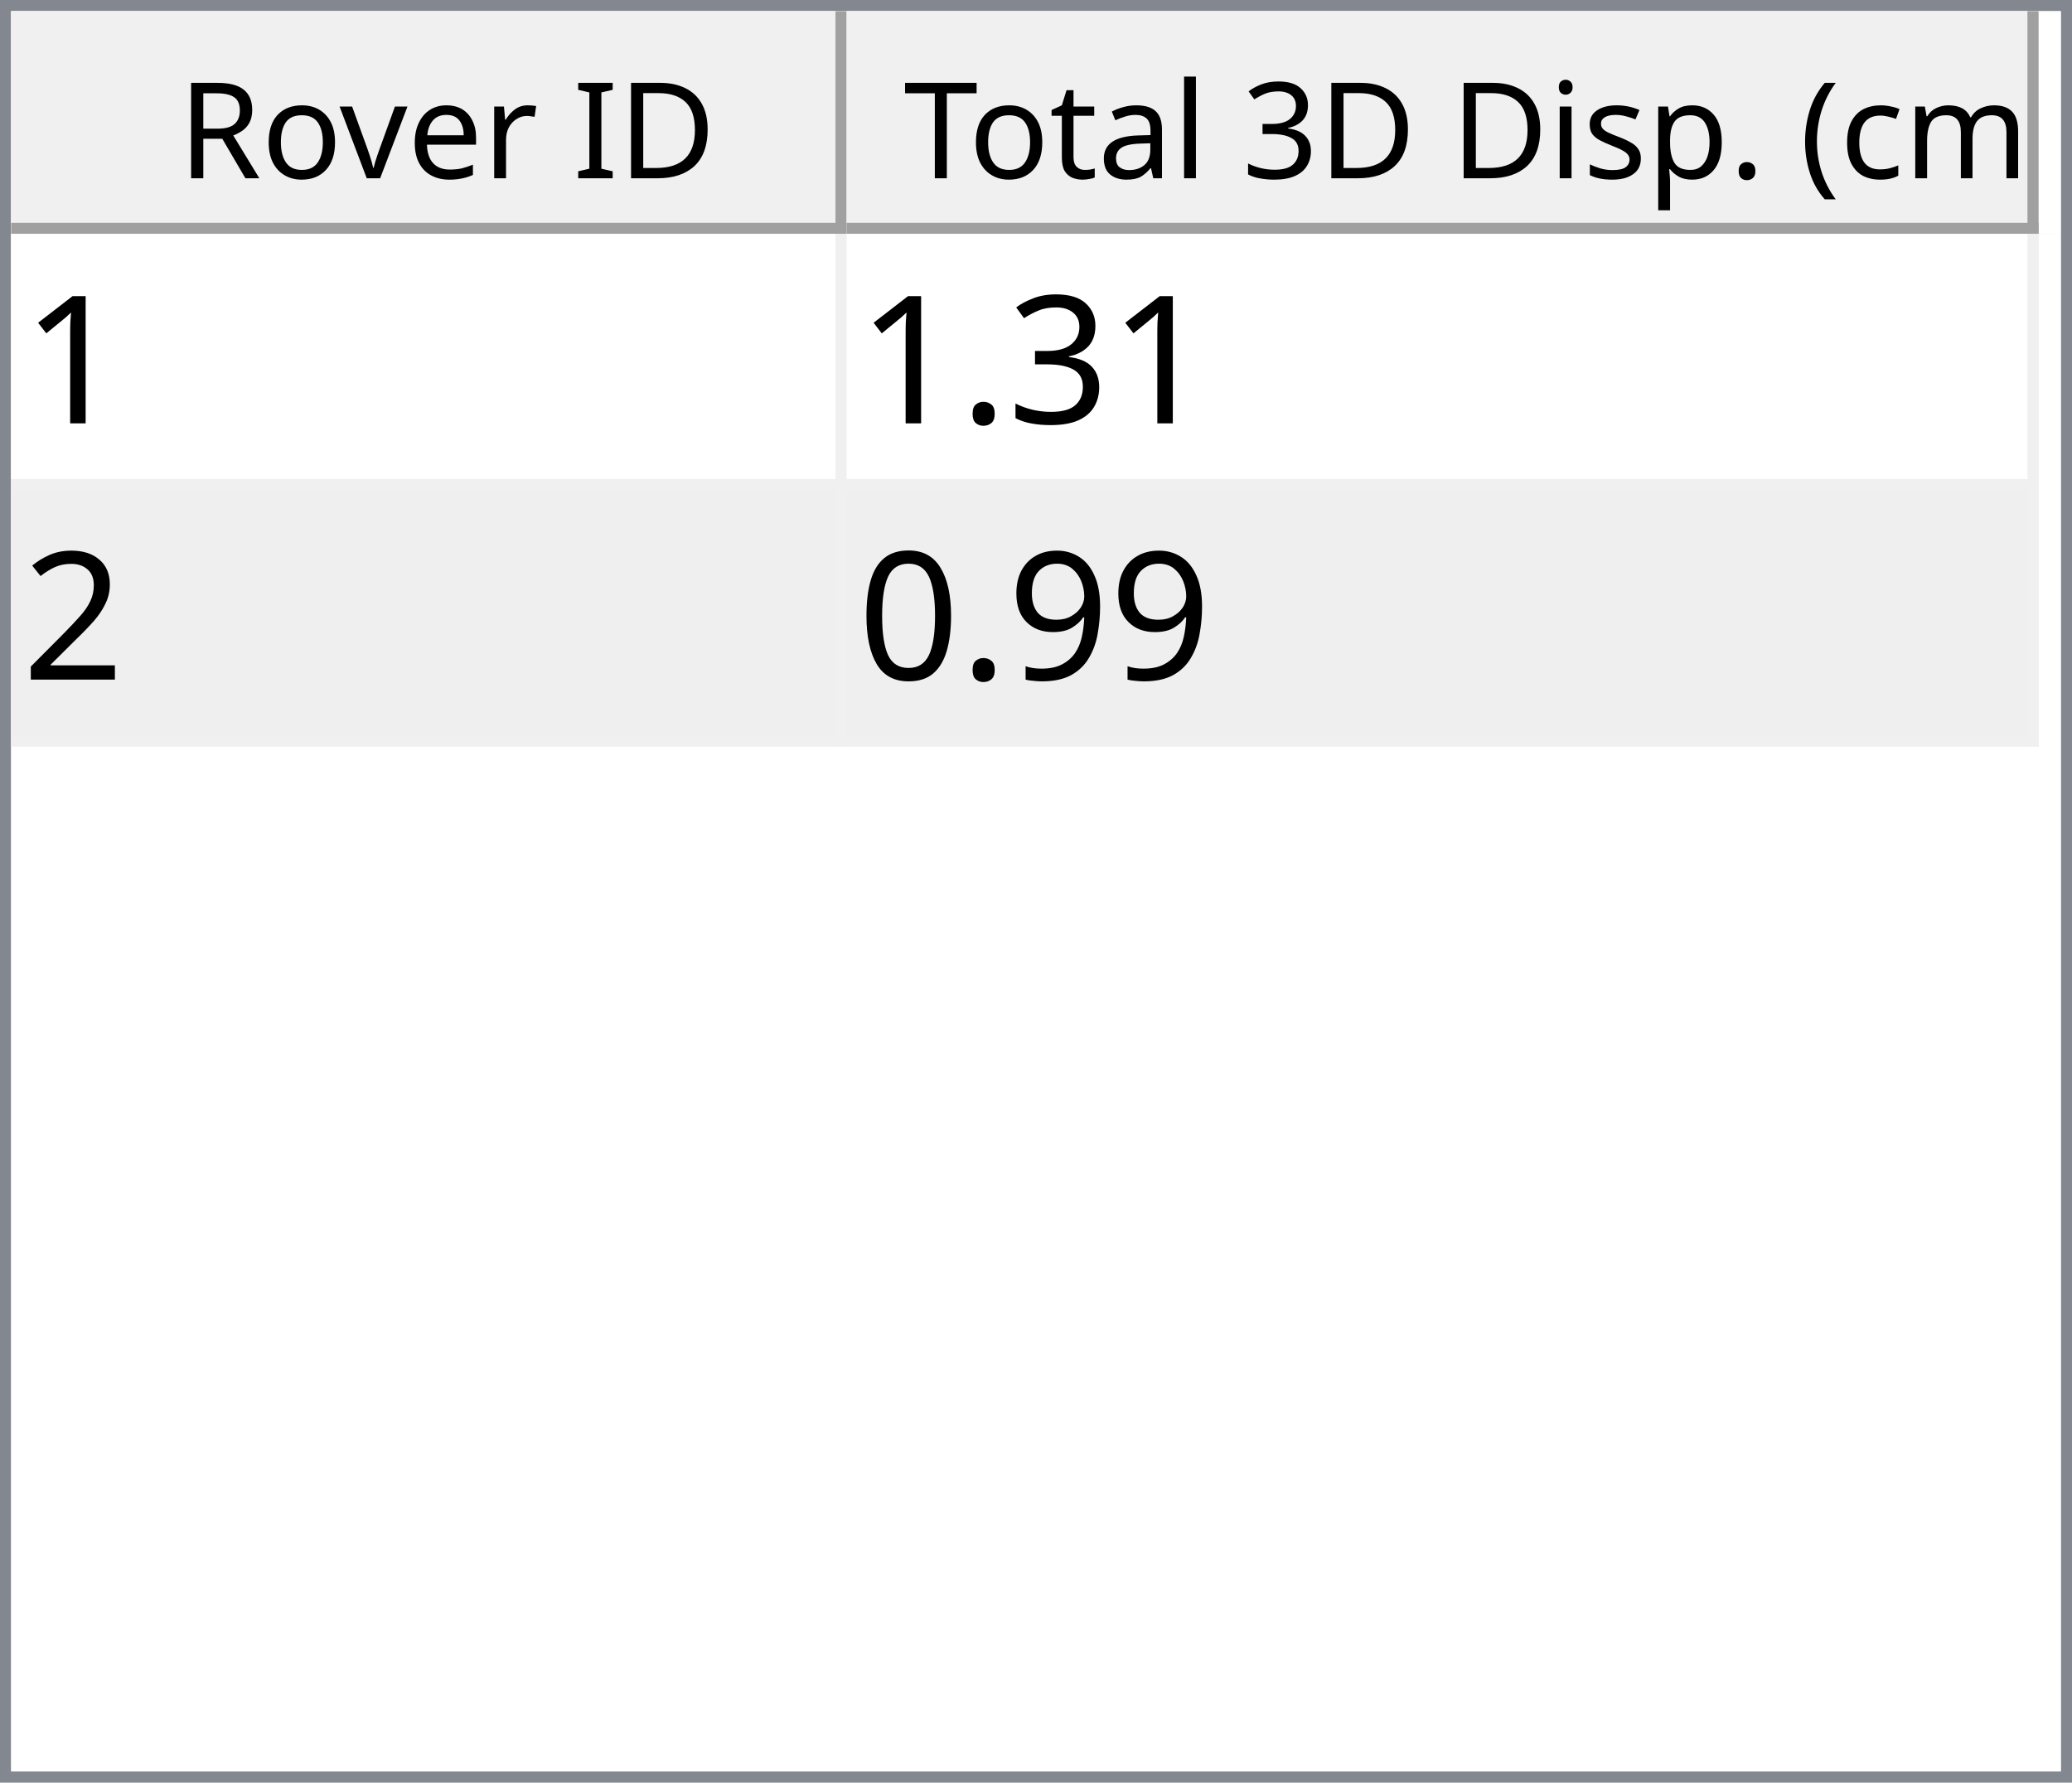
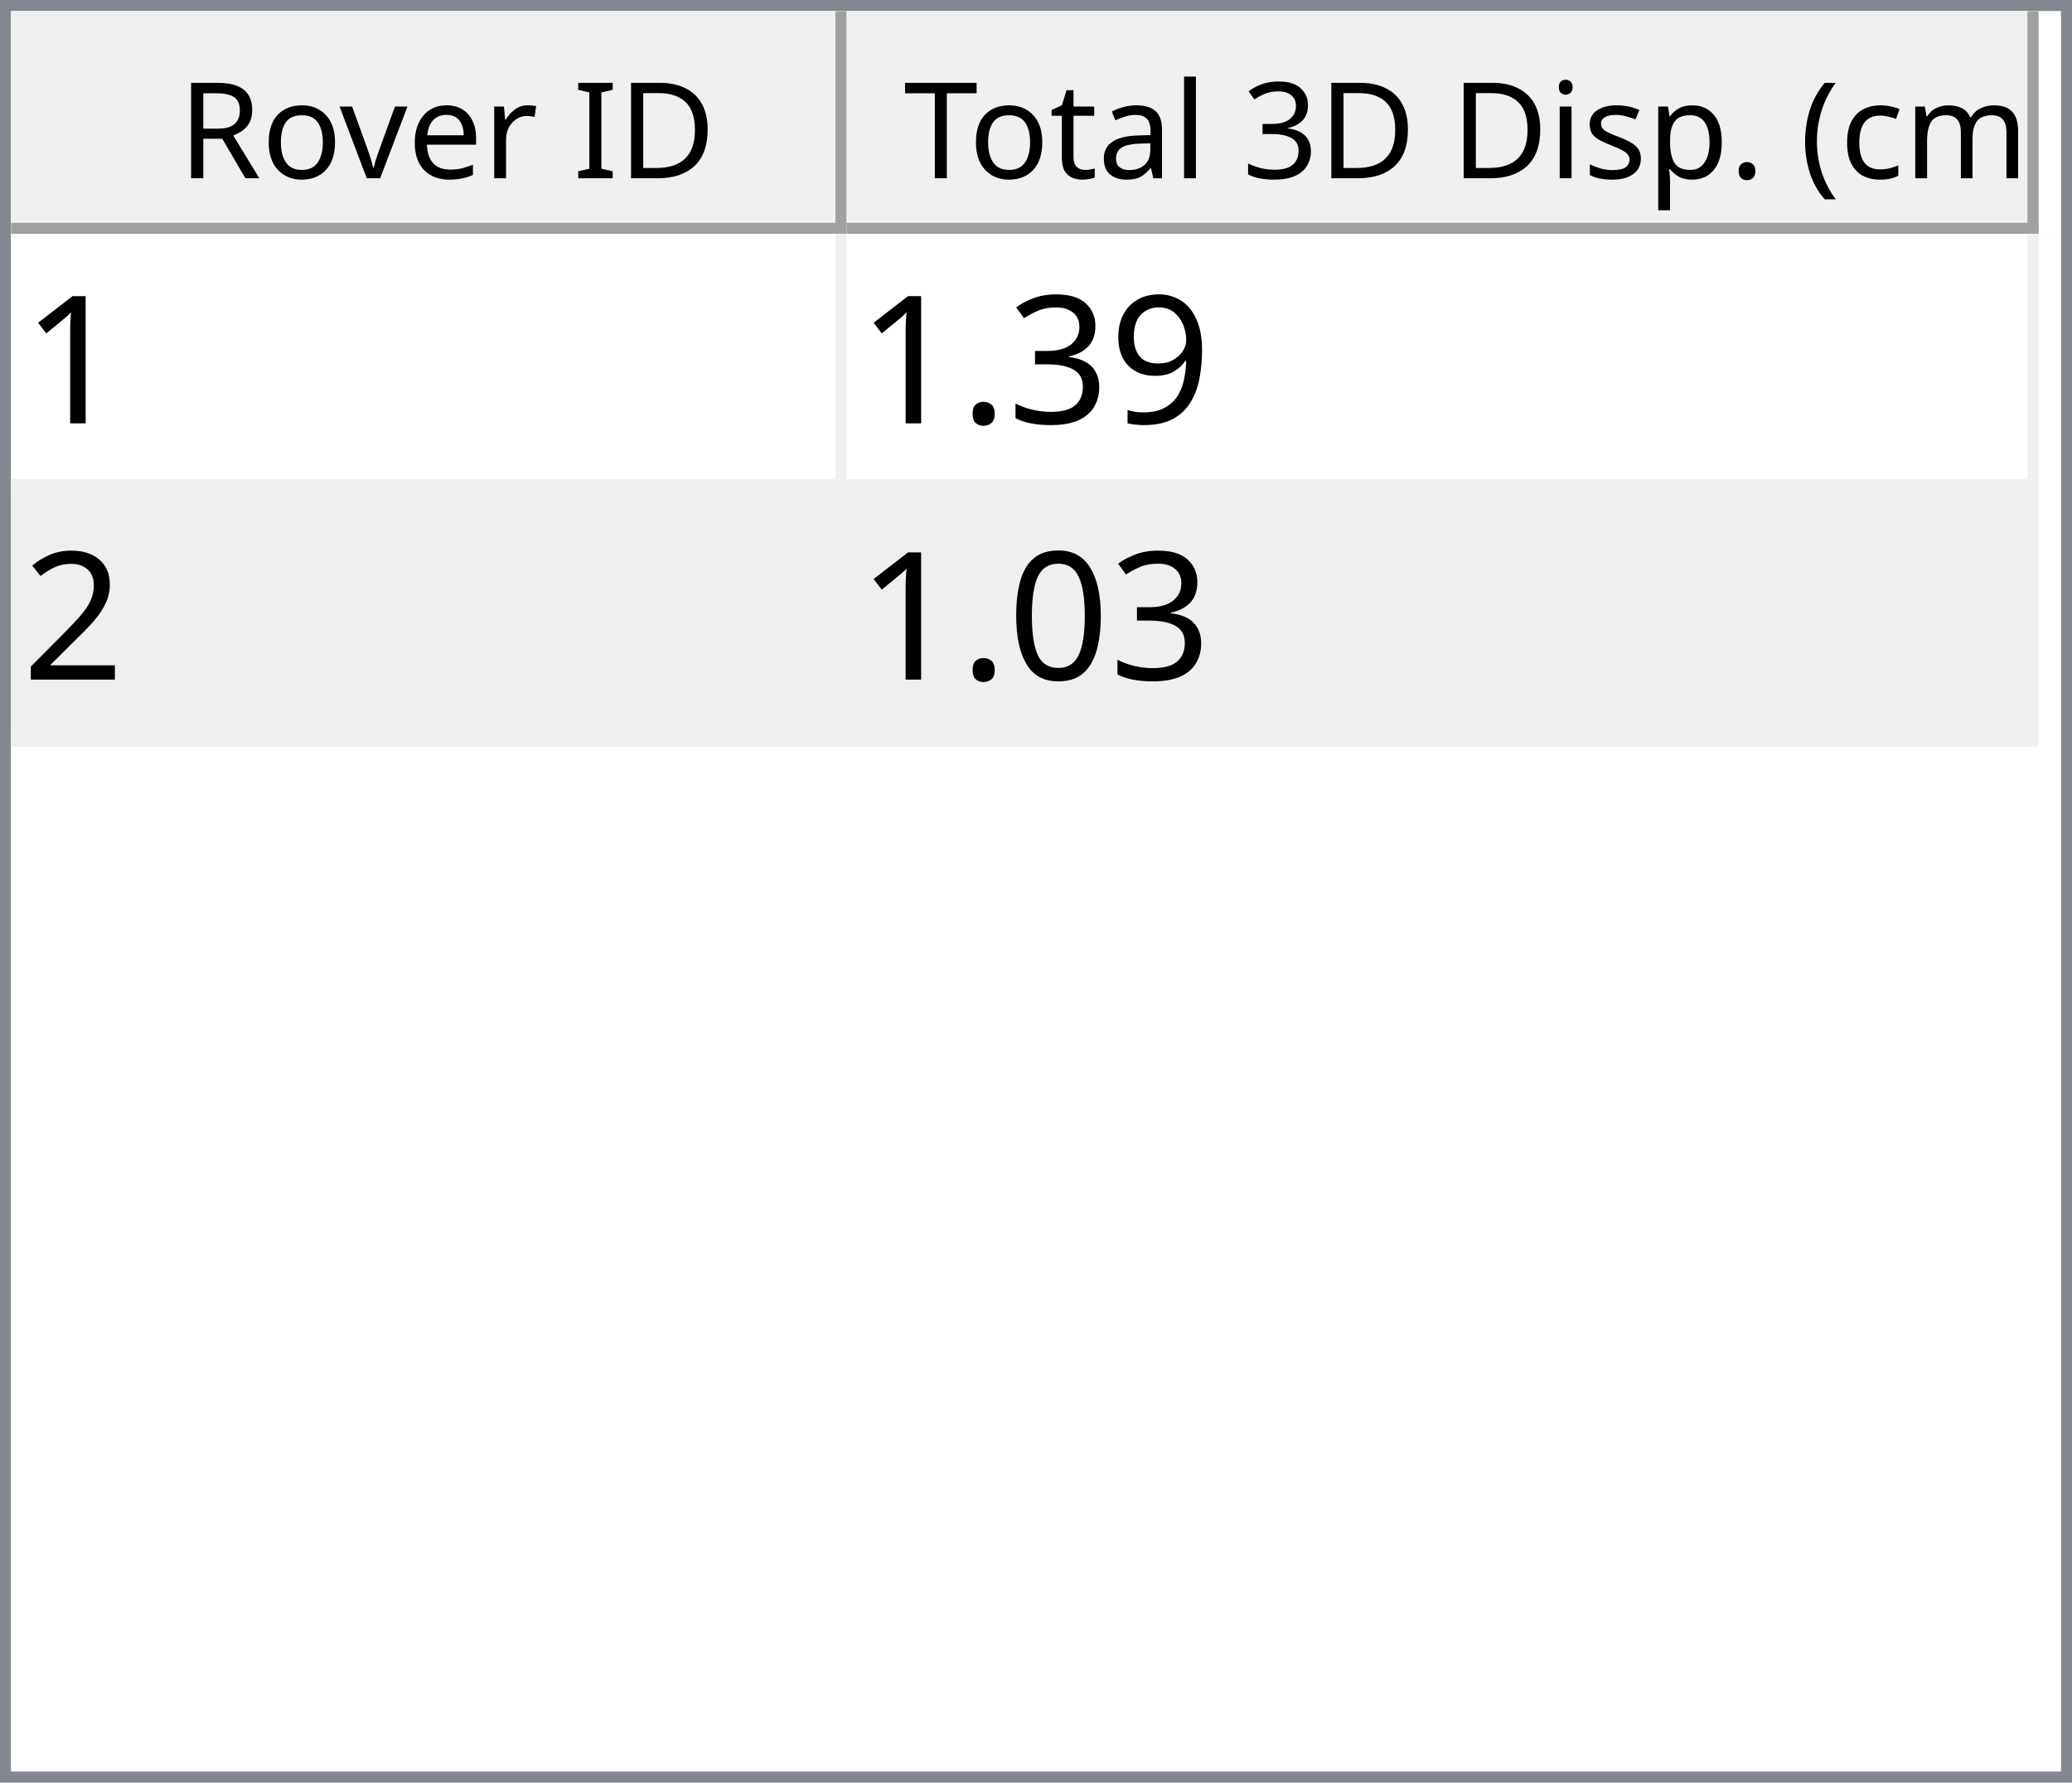
<svg xmlns="http://www.w3.org/2000/svg" style="fill-opacity:1; color-rendering:auto; color-interpolation:auto; text-rendering:auto; stroke:black; stroke-linecap:square; stroke-miterlimit:10; shape-rendering:auto; stroke-opacity:1; fill:black; stroke-dasharray:none; font-weight:normal; stroke-width:1; font-family:'Dialog'; font-style:normal; stroke-linejoin:miter; font-size:12px; stroke-dashoffset:0; image-rendering:auto;" width="186" height="160">
  <defs id="genericDefs" />
  <g>
    <defs id="defs1">
      <clipPath clipPathUnits="userSpaceOnUse" id="clipPath1">
        <path d="M0 0 L186 0 L186 160 L0 160 L0 0 Z" />
      </clipPath>
      <clipPath clipPathUnits="userSpaceOnUse" id="clipPath2">
        <path d="M0 0 L0 160 L186 160 L186 0 Z" />
      </clipPath>
      <clipPath clipPathUnits="userSpaceOnUse" id="clipPath3">
        <path d="M0 0 L0 20 L184 20 L184 0 Z" />
      </clipPath>
      <clipPath clipPathUnits="userSpaceOnUse" id="clipPath4">
        <path d="M0 0 L0 20 L75 20 L75 0 Z" />
      </clipPath>
      <clipPath clipPathUnits="userSpaceOnUse" id="clipPath5">
        <path d="M1 1 L1 19 L74 19 L74 1 Z" />
      </clipPath>
      <clipPath clipPathUnits="userSpaceOnUse" id="clipPath6">
        <path d="M0 0 L0 18 L73 18 L73 0 Z" />
      </clipPath>
      <clipPath clipPathUnits="userSpaceOnUse" id="clipPath7">
        <path d="M-0.5 -0.5 L-0.5 19.5 L74.5 19.5 L74.5 -0.5 Z" />
      </clipPath>
      <clipPath clipPathUnits="userSpaceOnUse" id="clipPath8">
        <path d="M0 0 L0 20 L107 20 L107 0 Z" />
      </clipPath>
      <clipPath clipPathUnits="userSpaceOnUse" id="clipPath9">
        <path d="M1 1 L1 19 L106 19 L106 1 Z" />
      </clipPath>
      <clipPath clipPathUnits="userSpaceOnUse" id="clipPath10">
        <path d="M0 0 L0 18 L105 18 L105 0 Z" />
      </clipPath>
      <clipPath clipPathUnits="userSpaceOnUse" id="clipPath11">
        <path d="M-0.5 -0.5 L-0.5 19.5 L106.5 19.5 L106.5 -0.5 Z" />
      </clipPath>
      <clipPath clipPathUnits="userSpaceOnUse" id="clipPath12">
        <path d="M0 0 L0 138 L184 138 L184 0 Z" />
      </clipPath>
      <clipPath clipPathUnits="userSpaceOnUse" id="clipPath13">
        <path d="M0 0 L0 46 L182 46 L182 0 Z" />
      </clipPath>
      <clipPath clipPathUnits="userSpaceOnUse" id="clipPath14">
        <path d="M-0.5 -0.5 L-0.5 45.5 L181.5 45.5 L181.5 -0.5 Z" />
      </clipPath>
      <clipPath clipPathUnits="userSpaceOnUse" id="clipPath15">
        <path d="M0 0 L0 22 L74 22 L74 0 Z" />
      </clipPath>
      <clipPath clipPathUnits="userSpaceOnUse" id="clipPath16">
        <path d="M0 0 L0 22 L106 22 L106 0 Z" />
      </clipPath>
      <font horiz-adv-x="64.551" id="font1">
        <font-face ascent="107.91" descent="25.098" units-per-em="100" style="font-style:normal; font-family:Segoe UI; font-weight:normal;" />
        <missing-glyph horiz-adv-x="64.551" d="M8.109 0 L8.109 68.266 L56.453 68.266 L56.453 0 L8.109 0 ZM15.328 7.234 L49.219 7.234 L49.219 61.031 L15.328 61.031 L15.328 7.234 Z" />
        <glyph unicode="D" horiz-adv-x="70.117" d="M9.188 0 L9.188 70.016 L28.516 70.016 Q65.531 70.016 65.531 35.891 Q65.531 19.672 55.25 9.836 Q44.969 0 27.734 0 L9.188 0 ZM17.391 62.594 L17.391 7.422 L27.828 7.422 Q41.609 7.422 49.273 14.797 Q56.938 22.172 56.938 35.688 Q56.938 62.594 28.328 62.594 L17.391 62.594 Z" />
        <glyph unicode="I" horiz-adv-x="26.611" d="M17.391 0 L9.188 0 L9.188 70.016 L17.391 70.016 L17.391 0 Z" />
        <glyph unicode=" " horiz-adv-x="27.393" d="" />
        <glyph unicode="r" horiz-adv-x="34.766" d="M34.188 41.891 Q32.078 43.5 28.125 43.5 Q23 43.5 19.555 38.672 Q16.109 33.844 16.109 25.484 L16.109 0 L8.109 0 L8.109 50 L16.109 50 L16.109 39.703 L16.312 39.703 Q18.016 44.969 21.531 47.922 Q25.047 50.875 29.391 50.875 Q32.516 50.875 34.188 50.203 L34.188 41.891 Z" />
        <glyph unicode="e" horiz-adv-x="52.295" d="M48.297 23 L12.984 23 Q13.188 14.656 17.484 10.109 Q21.781 5.562 29.297 5.562 Q37.75 5.562 44.828 11.141 L44.828 3.609 Q38.234 -1.172 27.391 -1.172 Q16.797 -1.172 10.742 5.641 Q4.688 12.453 4.688 24.812 Q4.688 36.469 11.305 43.82 Q17.922 51.172 27.734 51.172 Q37.547 51.172 42.922 44.828 Q48.297 38.484 48.297 27.203 L48.297 23 ZM40.094 29.781 Q40.047 36.719 36.75 40.578 Q33.453 44.438 27.594 44.438 Q21.922 44.438 17.969 40.383 Q14.016 36.328 13.094 29.781 L40.094 29.781 Z" />
        <glyph unicode="v" horiz-adv-x="47.9" d="M47.406 50 L27.484 0 L19.625 0 L0.688 50 L9.469 50 L22.172 13.672 Q23.578 9.672 23.922 6.688 L24.125 6.688 Q24.609 10.453 25.688 13.484 L38.969 50 L47.406 50 Z" />
        <glyph unicode="o" horiz-adv-x="58.594" d="M29 -1.172 Q17.922 -1.172 11.305 5.836 Q4.688 12.844 4.688 24.422 Q4.688 37.016 11.57 44.094 Q18.453 51.172 30.172 51.172 Q41.359 51.172 47.633 44.289 Q53.906 37.406 53.906 25.203 Q53.906 13.234 47.141 6.031 Q40.375 -1.172 29 -1.172 ZM29.594 44.438 Q21.875 44.438 17.383 39.188 Q12.891 33.938 12.891 24.703 Q12.891 15.828 17.43 10.695 Q21.969 5.562 29.594 5.562 Q37.359 5.562 41.531 10.594 Q45.703 15.625 45.703 24.906 Q45.703 34.281 41.531 39.359 Q37.359 44.438 29.594 44.438 Z" />
        <glyph unicode="R" horiz-adv-x="59.814" d="M59.375 0 L49.609 0 L37.891 19.625 Q36.281 22.359 34.766 24.289 Q33.25 26.219 31.664 27.438 Q30.078 28.656 28.25 29.219 Q26.422 29.781 24.125 29.781 L17.391 29.781 L17.391 0 L9.188 0 L9.188 70.016 L30.078 70.016 Q34.672 70.016 38.555 68.867 Q42.438 67.719 45.289 65.375 Q48.141 63.031 49.758 59.547 Q51.375 56.062 51.375 51.375 Q51.375 47.703 50.273 44.656 Q49.172 41.609 47.148 39.211 Q45.125 36.812 42.266 35.133 Q39.406 33.453 35.844 32.516 L35.844 32.328 Q37.594 31.547 38.891 30.547 Q40.188 29.547 41.359 28.18 Q42.531 26.812 43.68 25.078 Q44.828 23.344 46.234 21.047 L59.375 0 ZM17.391 62.594 L17.391 37.203 L28.516 37.203 Q31.594 37.203 34.203 38.133 Q36.812 39.062 38.719 40.797 Q40.625 42.531 41.703 45.047 Q42.781 47.562 42.781 50.688 Q42.781 56.297 39.141 59.445 Q35.5 62.594 28.609 62.594 L17.391 62.594 Z" />
        <glyph unicode=")" horiz-adv-x="30.176" d="M8.297 -15.922 L1.172 -15.922 Q16.406 2.344 16.406 26.812 Q16.406 51.469 1.078 70.016 L8.297 70.016 Q23.531 52.156 23.531 26.703 Q23.531 1.375 8.297 -15.922 Z" />
        <glyph unicode="m" horiz-adv-x="86.133" d="M79.109 0 L71.094 0 L71.094 28.719 Q71.094 37.016 68.531 40.727 Q65.969 44.438 59.906 44.438 Q54.781 44.438 51.195 39.75 Q47.609 35.062 47.609 28.516 L47.609 0 L39.594 0 L39.594 29.688 Q39.594 44.438 28.219 44.438 Q22.953 44.438 19.531 40.016 Q16.109 35.594 16.109 28.516 L16.109 0 L8.109 0 L8.109 50 L16.109 50 L16.109 42.094 L16.312 42.094 Q21.625 51.172 31.844 51.172 Q36.969 51.172 40.773 48.312 Q44.578 45.453 46 40.828 Q51.562 51.172 62.594 51.172 Q79.109 51.172 79.109 30.812 L79.109 0 Z" />
        <glyph unicode="c" horiz-adv-x="46.191" d="M42.188 2.297 Q36.422 -1.172 28.516 -1.172 Q17.828 -1.172 11.258 5.789 Q4.688 12.75 4.688 23.828 Q4.688 36.188 11.766 43.68 Q18.844 51.172 30.672 51.172 Q37.25 51.172 42.281 48.734 L42.281 40.531 Q36.719 44.438 30.375 44.438 Q22.703 44.438 17.797 38.945 Q12.891 33.453 12.891 24.516 Q12.891 15.719 17.508 10.641 Q22.125 5.562 29.891 5.562 Q36.422 5.562 42.188 9.906 L42.188 2.297 Z" />
        <glyph unicode="(" horiz-adv-x="30.176" d="M29.109 -15.922 L21.969 -15.922 Q6.844 1.375 6.844 26.703 Q6.844 52.156 21.969 70.016 L29.203 70.016 Q13.875 51.469 13.875 26.812 Q13.875 2.344 29.109 -15.922 Z" />
        <glyph unicode="." horiz-adv-x="21.68" d="M10.891 -1.078 Q8.641 -1.078 7.055 0.539 Q5.469 2.156 5.469 4.391 Q5.469 6.641 7.055 8.273 Q8.641 9.906 10.891 9.906 Q13.188 9.906 14.797 8.273 Q16.406 6.641 16.406 4.391 Q16.406 2.156 14.797 0.539 Q13.188 -1.078 10.891 -1.078 Z" />
        <glyph unicode="p" horiz-adv-x="58.789" d="M16.312 7.234 L16.109 7.234 L16.109 -23 L8.109 -23 L8.109 50 L16.109 50 L16.109 41.219 L16.312 41.219 Q22.219 51.172 33.594 51.172 Q43.266 51.172 48.688 44.461 Q54.109 37.75 54.109 26.469 Q54.109 13.922 48 6.375 Q41.891 -1.172 31.297 -1.172 Q21.578 -1.172 16.312 7.234 ZM16.109 27.391 L16.109 20.406 Q16.109 14.203 20.141 9.883 Q24.172 5.562 30.375 5.562 Q37.641 5.562 41.773 11.133 Q45.906 16.703 45.906 26.609 Q45.906 34.969 42.047 39.703 Q38.188 44.438 31.594 44.438 Q24.609 44.438 20.359 39.578 Q16.109 34.719 16.109 27.391 Z" />
        <glyph unicode="s" horiz-adv-x="42.432" d="M5.078 1.812 L5.078 10.406 Q11.625 5.562 19.484 5.562 Q30.031 5.562 30.031 12.594 Q30.031 14.594 29.125 15.992 Q28.219 17.391 26.68 18.461 Q25.141 19.531 23.07 20.383 Q21 21.234 18.609 22.172 Q15.281 23.484 12.766 24.828 Q10.25 26.172 8.57 27.859 Q6.891 29.547 6.031 31.695 Q5.172 33.844 5.172 36.719 Q5.172 40.234 6.789 42.945 Q8.406 45.656 11.086 47.484 Q13.766 49.312 17.211 50.242 Q20.656 51.172 24.312 51.172 Q30.812 51.172 35.938 48.922 L35.938 40.828 Q30.422 44.438 23.25 44.438 Q21 44.438 19.195 43.922 Q17.391 43.406 16.094 42.477 Q14.797 41.547 14.086 40.258 Q13.375 38.969 13.375 37.406 Q13.375 35.453 14.086 34.133 Q14.797 32.812 16.164 31.789 Q17.531 30.766 19.484 29.938 Q21.438 29.109 23.922 28.125 Q27.25 26.859 29.883 25.516 Q32.516 24.172 34.375 22.484 Q36.234 20.797 37.234 18.602 Q38.234 16.406 38.234 13.375 Q38.234 9.672 36.602 6.938 Q34.969 4.203 32.234 2.398 Q29.5 0.594 25.93 -0.289 Q22.359 -1.172 18.453 -1.172 Q10.75 -1.172 5.078 1.812 Z" />
        <glyph unicode="i" horiz-adv-x="24.219" d="M12.203 62.703 Q10.062 62.703 8.547 64.164 Q7.031 65.625 7.031 67.875 Q7.031 70.125 8.547 71.609 Q10.062 73.094 12.203 73.094 Q14.406 73.094 15.945 71.609 Q17.484 70.125 17.484 67.875 Q17.484 65.719 15.945 64.211 Q14.406 62.703 12.203 62.703 ZM16.109 0 L8.109 0 L8.109 50 L16.109 50 L16.109 0 Z" />
        <glyph unicode="3" horiz-adv-x="53.906" d="M46.531 19.828 Q46.531 15.094 44.75 11.211 Q42.969 7.328 39.719 4.57 Q36.469 1.812 31.93 0.297 Q27.391 -1.219 21.922 -1.219 Q11.922 -1.219 6 2.594 L6 11.188 Q13.094 5.609 22.219 5.609 Q25.875 5.609 28.828 6.539 Q31.781 7.469 33.906 9.227 Q36.031 10.984 37.18 13.477 Q38.328 15.969 38.328 19.094 Q38.328 32.812 18.797 32.812 L12.984 32.812 L12.984 39.594 L18.5 39.594 Q35.797 39.594 35.797 52.484 Q35.797 64.406 22.609 64.406 Q15.188 64.406 8.688 59.422 L8.688 67.188 Q15.375 71.188 24.609 71.188 Q29 71.188 32.57 69.969 Q36.141 68.75 38.68 66.555 Q41.219 64.359 42.609 61.281 Q44 58.203 44 54.5 Q44 40.672 30.031 36.719 L30.031 36.531 Q33.594 36.141 36.625 34.797 Q39.656 33.453 41.852 31.305 Q44.047 29.156 45.289 26.25 Q46.531 23.344 46.531 19.828 Z" />
        <glyph unicode="l" horiz-adv-x="24.219" d="M16.109 0 L8.109 0 L8.109 74.031 L16.109 74.031 L16.109 0 Z" />
        <glyph unicode="a" horiz-adv-x="50.879" d="M43.891 0 L35.891 0 L35.891 7.812 L35.688 7.812 Q30.469 -1.172 20.312 -1.172 Q12.844 -1.172 8.617 2.781 Q4.391 6.734 4.391 13.281 Q4.391 27.297 20.906 29.594 L35.891 31.688 Q35.891 44.438 25.594 44.438 Q16.547 44.438 9.281 38.281 L9.281 46.484 Q16.656 51.172 26.266 51.172 Q43.891 51.172 43.891 32.516 L43.891 0 ZM35.891 25.297 L23.828 23.641 Q18.266 22.859 15.43 20.875 Q12.594 18.891 12.594 13.875 Q12.594 10.203 15.211 7.883 Q17.828 5.562 22.172 5.562 Q28.125 5.562 32.008 9.742 Q35.891 13.922 35.891 20.312 L35.891 25.297 Z" />
        <glyph unicode="t" horiz-adv-x="33.887" d="M31.297 0.484 Q28.469 -1.078 23.828 -1.078 Q10.688 -1.078 10.688 13.578 L10.688 43.172 L2.094 43.172 L2.094 50 L10.688 50 L10.688 62.203 L18.703 64.797 L18.703 50 L31.297 50 L31.297 43.172 L18.703 43.172 L18.703 14.984 Q18.703 9.969 20.414 7.82 Q22.125 5.672 26.078 5.672 Q29.109 5.672 31.297 7.328 L31.297 0.484 Z" />
        <glyph unicode="T" horiz-adv-x="52.393" d="M50.594 62.594 L30.375 62.594 L30.375 0 L22.172 0 L22.172 62.594 L2 62.594 L2 70.016 L50.594 70.016 L50.594 62.594 Z" />
      </font>
      <font horiz-adv-x="75.0" id="font2">
        <font-face ascent="100.537" descent="21.973" units-per-em="100" style="font-style:normal; font-family:sans-serif; font-weight:normal;" />
        <missing-glyph horiz-adv-x="75.0" d="M12.5 0 L12.5 62.5 L62.5 62.5 L62.5 0 L12.5 0 ZM14.062 1.562 L60.938 1.562 L60.938 60.938 L14.062 60.938 L14.062 1.562 Z" />
        <glyph unicode="1" horiz-adv-x="55.615" d="M37.25 0 L28.469 0 L28.469 56 Q25.297 52.984 20.141 49.953 Q14.984 46.922 10.891 45.406 L10.891 53.906 Q18.266 57.375 23.781 62.305 Q29.297 67.234 31.594 71.875 L37.25 71.875 L37.25 0 Z" />
+         <glyph unicode="9" horiz-adv-x="55.615" d="M5.469 16.547 L13.922 17.328 Q14.984 11.375 18.016 8.688 Q21.047 6 25.781 6 Q29.828 6 32.883 7.859 Q35.938 9.719 37.891 12.82 Q39.844 15.922 41.164 21.195 Q42.484 26.469 42.484 31.938 Q42.484 32.516 42.438 33.688 Q39.797 29.5 35.234 26.883 Q30.672 24.266 25.344 24.266 Q16.453 24.266 10.305 30.711 Q4.156 37.156 4.156 47.703 Q4.156 58.594 10.578 65.234 Q17 71.875 26.656 71.875 Q33.641 71.875 39.43 68.117 Q45.219 64.359 48.219 57.398 Q51.219 50.438 51.219 37.25 Q51.219 23.531 48.242 15.406 Q45.266 7.281 39.383 3.031 Q33.5 -1.219 25.594 -1.219 Q17.188 -1.219 11.867 3.445 Q6.547 8.109 5.469 16.547 ZM41.453 48.141 Q41.453 55.719 37.43 60.156 Q33.406 64.594 27.734 64.594 Q21.875 64.594 17.531 59.812 Q13.188 55.031 13.188 47.406 Q13.188 40.578 17.312 36.305 Q21.438 32.031 27.484 32.031 Q33.594 32.031 37.523 36.305 Q41.453 40.578 41.453 48.141 Z" />
        <glyph unicode="3" horiz-adv-x="55.615" d="M4.203 18.891 L12.984 20.062 Q14.5 12.594 18.141 9.297 Q21.781 6 27 6 Q33.203 6 37.477 10.297 Q41.75 14.594 41.75 20.953 Q41.75 27 37.797 30.93 Q33.844 34.859 27.734 34.859 Q25.25 34.859 21.531 33.891 L22.516 41.609 Q23.391 41.5 23.922 41.5 Q29.547 41.5 34.039 44.43 Q38.531 47.359 38.531 53.469 Q38.531 58.297 35.258 61.477 Q31.984 64.656 26.812 64.656 Q21.688 64.656 18.266 61.43 Q14.844 58.203 13.875 51.766 L5.078 53.328 Q6.688 62.156 12.398 67.016 Q18.109 71.875 26.609 71.875 Q32.469 71.875 37.398 69.359 Q42.328 66.844 44.945 62.5 Q47.562 58.156 47.562 53.266 Q47.562 48.641 45.07 44.828 Q42.578 41.016 37.703 38.766 Q44.047 37.312 47.562 32.695 Q51.078 28.078 51.078 21.141 Q51.078 11.766 44.242 5.25 Q37.406 -1.266 26.953 -1.266 Q17.531 -1.266 11.305 4.352 Q5.078 9.969 4.203 18.891 Z" />
        <glyph unicode="." horiz-adv-x="27.783" d="M9.078 0 L9.078 10.016 L19.094 10.016 L19.094 0 L9.078 0 Z" />
        <glyph unicode="2" horiz-adv-x="55.615" d="M50.344 8.453 L50.344 0 L3.031 0 Q2.938 3.172 4.047 6.109 Q5.859 10.938 9.836 15.625 Q13.812 20.312 21.344 26.469 Q33.016 36.031 37.117 41.625 Q41.219 47.219 41.219 52.203 Q41.219 57.422 37.477 61.008 Q33.734 64.594 27.734 64.594 Q21.391 64.594 17.578 60.789 Q13.766 56.984 13.719 50.25 L4.688 51.172 Q5.609 61.281 11.664 66.578 Q17.719 71.875 27.938 71.875 Q38.234 71.875 44.242 66.164 Q50.25 60.453 50.25 52 Q50.25 47.703 48.492 43.555 Q46.734 39.406 42.656 34.812 Q38.578 30.219 29.109 22.219 Q21.188 15.578 18.945 13.211 Q16.703 10.844 15.234 8.453 L50.344 8.453 Z" />
-         <glyph unicode="9" horiz-adv-x="55.615" d="M5.469 16.547 L13.922 17.328 Q14.984 11.375 18.016 8.688 Q21.047 6 25.781 6 Q29.828 6 32.883 7.859 Q35.938 9.719 37.891 12.82 Q39.844 15.922 41.164 21.195 Q42.484 26.469 42.484 31.938 Q42.484 32.516 42.438 33.688 Q39.797 29.5 35.234 26.883 Q30.672 24.266 25.344 24.266 Q16.453 24.266 10.305 30.711 Q4.156 37.156 4.156 47.703 Q4.156 58.594 10.578 65.234 Q17 71.875 26.656 71.875 Q33.641 71.875 39.43 68.117 Q45.219 64.359 48.219 57.398 Q51.219 50.438 51.219 37.25 Q51.219 23.531 48.242 15.406 Q45.266 7.281 39.383 3.031 Q33.5 -1.219 25.594 -1.219 Q17.188 -1.219 11.867 3.445 Q6.547 8.109 5.469 16.547 ZM41.453 48.141 Q41.453 55.719 37.43 60.156 Q33.406 64.594 27.734 64.594 Q21.875 64.594 17.531 59.812 Q13.188 55.031 13.188 47.406 Q13.188 40.578 17.312 36.305 Q21.438 32.031 27.484 32.031 Q33.594 32.031 37.523 36.305 Q41.453 40.578 41.453 48.141 Z" />
        <glyph unicode="0" horiz-adv-x="55.615" d="M4.156 35.297 Q4.156 48 6.766 55.742 Q9.375 63.484 14.523 67.68 Q19.672 71.875 27.484 71.875 Q33.25 71.875 37.594 69.555 Q41.938 67.234 44.773 62.867 Q47.609 58.5 49.219 52.227 Q50.828 45.953 50.828 35.297 Q50.828 22.703 48.242 14.969 Q45.656 7.234 40.508 3.008 Q35.359 -1.219 27.484 -1.219 Q17.141 -1.219 11.234 6.203 Q4.156 15.141 4.156 35.297 ZM13.188 35.297 Q13.188 17.672 17.312 11.836 Q21.438 6 27.484 6 Q33.547 6 37.672 11.859 Q41.797 17.719 41.797 35.297 Q41.797 52.984 37.672 58.789 Q33.547 64.594 27.391 64.594 Q21.344 64.594 17.719 59.469 Q13.188 52.938 13.188 35.297 Z" />
      </font>
    </defs>
    <g style="fill:white; stroke:white;">
      <rect x="0" y="0" width="186" style="clip-path:url(#clipPath1); stroke:none;" height="160" />
    </g>
    <g style="fill:white; text-rendering:optimizeSpeed; color-rendering:optimizeSpeed; image-rendering:optimizeSpeed; shape-rendering:crispEdges; stroke:white; color-interpolation:sRGB;">
      <rect x="0" width="186" height="160" y="0" style="stroke:none;" />
      <path style="stroke:none;" d="M0 160 L186 160 L186 0 L0 0 Z" />
    </g>
    <g style="fill:rgb(240,240,240); font-family:'Segoe UI'; stroke:rgb(240,240,240);">
      <rect x="0" y="0" width="186" style="clip-path:url(#clipPath2); stroke:none;" height="160" />
    </g>
    <g style="fill:rgb(130,135,144); font-family:'Segoe UI'; stroke:rgb(130,135,144);">
      <path d="M0 0 L186 0 L186 160 L0 160 L0 0 ZM1 1 L185 1 L185 159 L1 159 L1 1 Z" style="fill-rule:evenodd; clip-path:url(#clipPath2); stroke:none;" />
    </g>
    <g style="fill:white; font-family:'Segoe UI'; stroke:white;" transform="translate(1,1)">
      <rect x="0" y="0" width="184" style="clip-path:url(#clipPath3); stroke:none;" height="20" />
    </g>
    <g style="fill:rgb(240,240,240); font-family:'Segoe UI'; stroke:rgb(240,240,240);" transform="translate(1,1)">
      <rect x="0" y="0" width="75" style="clip-path:url(#clipPath4); stroke:none;" height="20" />
    </g>
    <g style="font-family:'Segoe UI';" transform="translate(2,2)">
      <text x="14" xml:space="preserve" y="14" style="clip-path:url(#clipPath6); stroke:none;">Rover ID</text>
    </g>
    <g style="fill:rgb(160,160,160); font-family:'Segoe UI'; stroke:rgb(160,160,160); stroke-linejoin:bevel;" transform="translate(1.5,1.5)">
      <line x1="74" x2="74" y1="0" style="fill:none; clip-path:url(#clipPath7);" y2="19" />
    </g>
    <g style="fill:rgb(160,160,160); font-family:'Segoe UI'; stroke:rgb(160,160,160); stroke-linejoin:bevel;" transform="matrix(1,0,0,1,1,1) translate(0.5,0.5)">
      <line x1="0" x2="74" y1="19" style="fill:none; clip-path:url(#clipPath7);" y2="19" />
    </g>
    <g style="fill:rgb(240,240,240); font-family:'Segoe UI'; stroke:rgb(240,240,240);" transform="translate(76,1)">
      <rect x="0" y="0" width="107" style="clip-path:url(#clipPath8); stroke:none;" height="20" />
    </g>
    <g style="font-family:'Segoe UI';" transform="translate(77,2)">
      <text x="1" xml:space="preserve" y="14" style="clip-path:url(#clipPath10); stroke:none;"> Total 3D Disp. (cm)</text>
    </g>
    <g style="fill:rgb(160,160,160); font-family:'Segoe UI'; stroke:rgb(160,160,160); stroke-linejoin:bevel;" transform="translate(76.5,1.5)">
      <line x1="106" x2="106" y1="0" style="fill:none; clip-path:url(#clipPath11);" y2="19" />
    </g>
    <g style="fill:rgb(160,160,160); font-family:'Segoe UI'; stroke:rgb(160,160,160); stroke-linejoin:bevel;" transform="matrix(1,0,0,1,76,1) translate(0.5,0.5)">
      <line x1="0" x2="106" y1="19" style="fill:none; clip-path:url(#clipPath11);" y2="19" />
    </g>
    <g style="fill:white; font-family:'Segoe UI'; stroke:white;" transform="translate(1,21)">
      <rect x="0" y="0" width="184" style="clip-path:url(#clipPath12); stroke:none;" height="138" />
    </g>
    <g style="fill:rgb(240,240,240); font-size:16px; font-family:sans-serif; stroke:rgb(240,240,240);" transform="translate(1,21)">
      <rect x="0" y="0" width="182" style="clip-path:url(#clipPath13); stroke:none;" height="46" />
      <line transform="translate(0.5,0.5)" x1="0" x2="181" y1="22" style="clip-path:url(#clipPath14); fill:none; stroke-linejoin:bevel;" y2="22" />
    </g>
    <g transform="matrix(1,0,0,1,1,21) translate(0.5,0.5)" style="fill:rgb(240,240,240); font-size:16px; font-family:sans-serif; stroke:rgb(240,240,240); stroke-linejoin:bevel;">
      <line x1="0" x2="181" y1="45" style="fill:none; clip-path:url(#clipPath14);" y2="45" />
    </g>
    <g transform="matrix(1,0,0,1,1,21) translate(0.5,0.5)" style="fill:rgb(240,240,240); font-size:16px; font-family:sans-serif; stroke:rgb(240,240,240); stroke-linejoin:bevel;">
      <line x1="74" x2="74" y1="0" style="fill:none; clip-path:url(#clipPath14);" y2="45" />
    </g>
    <g transform="matrix(1,0,0,1,1,21) translate(0.5,0.5)" style="fill:rgb(240,240,240); font-size:16px; font-family:sans-serif; stroke:rgb(240,240,240); stroke-linejoin:bevel;">
      <line x1="181" x2="181" y1="0" style="fill:none; clip-path:url(#clipPath14);" y2="45" />
    </g>
    <g style="fill:white; font-size:16px; font-family:sans-serif; stroke:white;" transform="matrix(1,0,0,1,1,21)">
      <rect x="0" y="0" width="74" style="clip-path:url(#clipPath15); stroke:none;" height="22" />
      <text x="1" y="17" style="fill:black; clip-path:url(#clipPath15); stroke:none;" xml:space="preserve">1</text>
    </g>
    <g style="fill:white; font-size:16px; font-family:sans-serif; stroke:white;" transform="matrix(1,0,0,1,1,21) translate(75,0)">
      <rect x="0" y="0" width="106" style="clip-path:url(#clipPath16); stroke:none;" height="22" />
-       <text x="1" y="17" style="fill:black; clip-path:url(#clipPath16); stroke:none;" xml:space="preserve">1.31</text>
+       <text x="1" y="17" style="fill:black; clip-path:url(#clipPath16); stroke:none;" xml:space="preserve">1.39</text>
    </g>
    <g style="fill:rgb(239,239,239); font-size:16px; font-family:sans-serif; stroke:rgb(239,239,239);" transform="matrix(1,0,0,1,1,21) translate(0,23)">
      <rect x="0" y="0" width="74" style="clip-path:url(#clipPath15); stroke:none;" height="22" />
      <text x="1" y="17" style="fill:black; clip-path:url(#clipPath15); stroke:none;" xml:space="preserve">2</text>
    </g>
    <g style="fill:rgb(239,239,239); font-size:16px; font-family:sans-serif; stroke:rgb(239,239,239);" transform="matrix(1,0,0,1,1,21) translate(75,23)">
      <rect x="0" y="0" width="106" style="clip-path:url(#clipPath16); stroke:none;" height="22" />
-       <text x="1" y="17" style="fill:black; clip-path:url(#clipPath16); stroke:none;" xml:space="preserve">0.99</text>
+       <text x="1" y="17" style="fill:black; clip-path:url(#clipPath16); stroke:none;" xml:space="preserve">1.03</text>
    </g>
  </g>
</svg>
